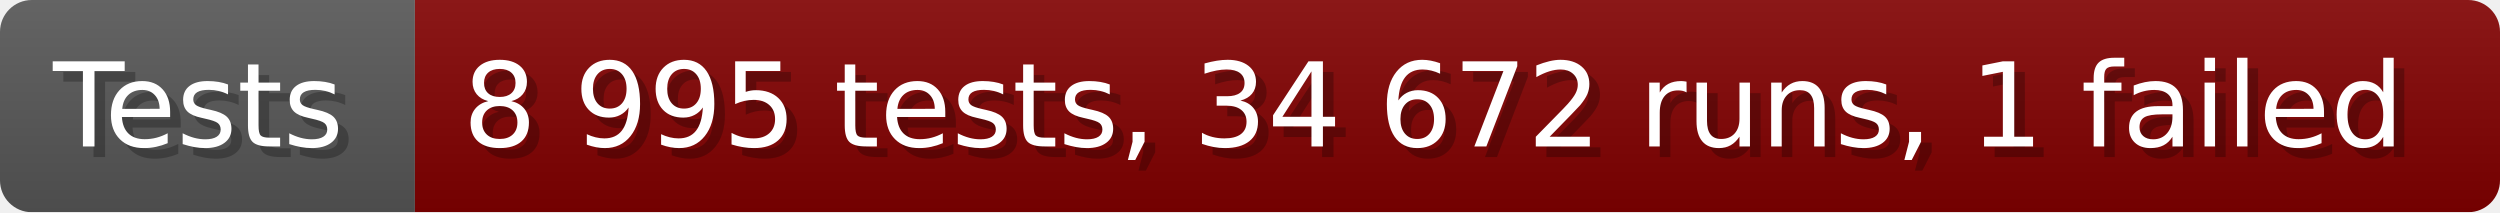
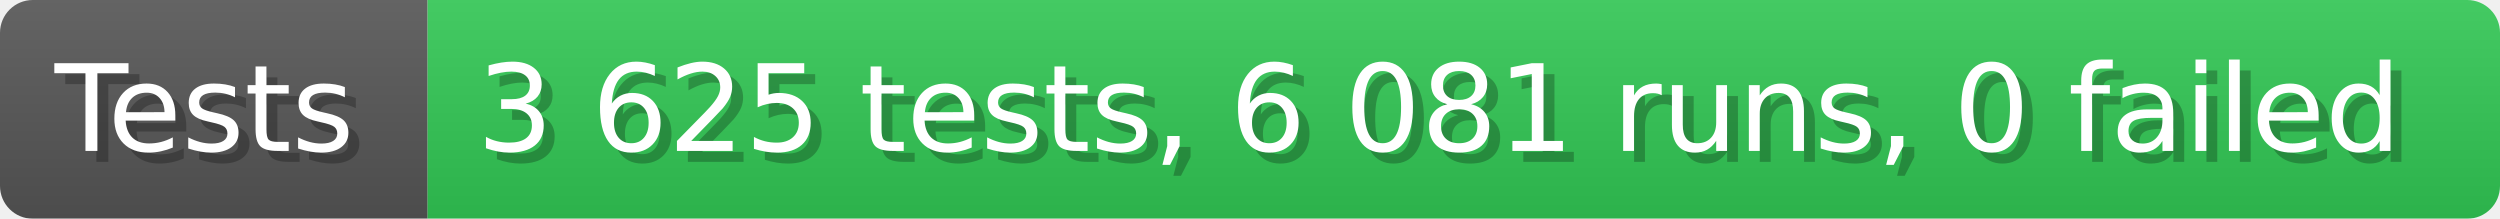
- <svg xmlns="http://www.w3.org/2000/svg" width="235.6" height="20" viewBox="0 0 2356 200" role="img" aria-label="Tests: 8 995 tests, 34 672 runs, 1 failed">
+ <svg xmlns="http://www.w3.org/2000/svg" width="228.6" height="20" viewBox="0 0 2286 200" role="img" aria-label="Tests: 3 625 tests, 6 081 runs, 0 failed">
  <linearGradient id="a" x2="0" y2="100%">
    <stop offset="0" stop-opacity=".1" stop-color="#EEE" />
    <stop offset="1" stop-opacity=".1" />
  </linearGradient>
  <mask id="m">
-     <rect width="2356" height="200" rx="30" fill="#FFF" />
+     <rect width="2286" height="200" rx="30" fill="#FFF" />
  </mask>
  <g mask="url(#m)">
    <rect width="391" height="200" fill="#555" />
-     <rect width="1965" height="200" fill="#800000" x="391" />
-     <rect width="2356" height="200" fill="url(#a)" />
+     <rect width="1895" height="200" fill="#31c653" x="391" />
+     <rect width="2286" height="200" fill="url(#a)" />
  </g>
  <g aria-hidden="true" fill="#fff" text-anchor="start" font-family="Verdana,DejaVu Sans,sans-serif" font-size="110">
    <text x="60" y="148" textLength="291" fill="#000" opacity="0.25">Tests</text>
    <text x="50" y="138" textLength="291">Tests</text>
-     <text x="446" y="148" textLength="1865" fill="#000" opacity="0.25">8 995 tests, 34 672 runs, 1 failed</text>
-     <text x="436" y="138" textLength="1865">8 995 tests, 34 672 runs, 1 failed</text>
+     <text x="446" y="148" textLength="1795" fill="#000" opacity="0.25">3 625 tests, 6 081 runs, 0 failed</text>
+     <text x="436" y="138" textLength="1795">3 625 tests, 6 081 runs, 0 failed</text>
  </g>
</svg>
